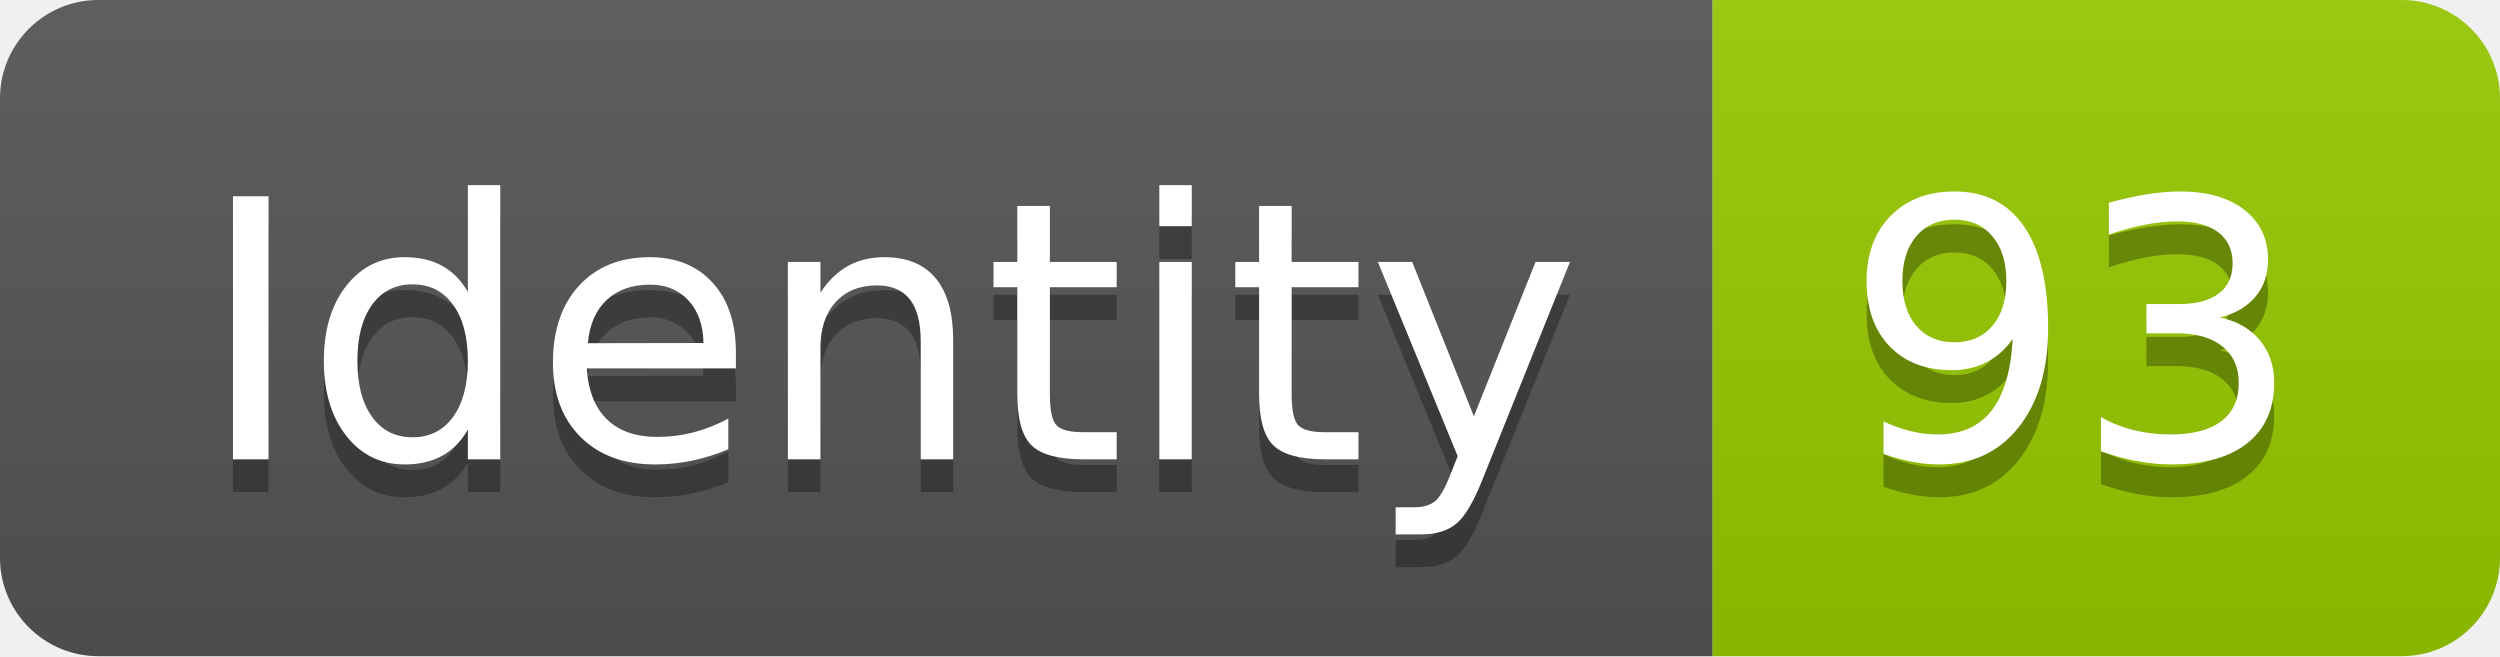
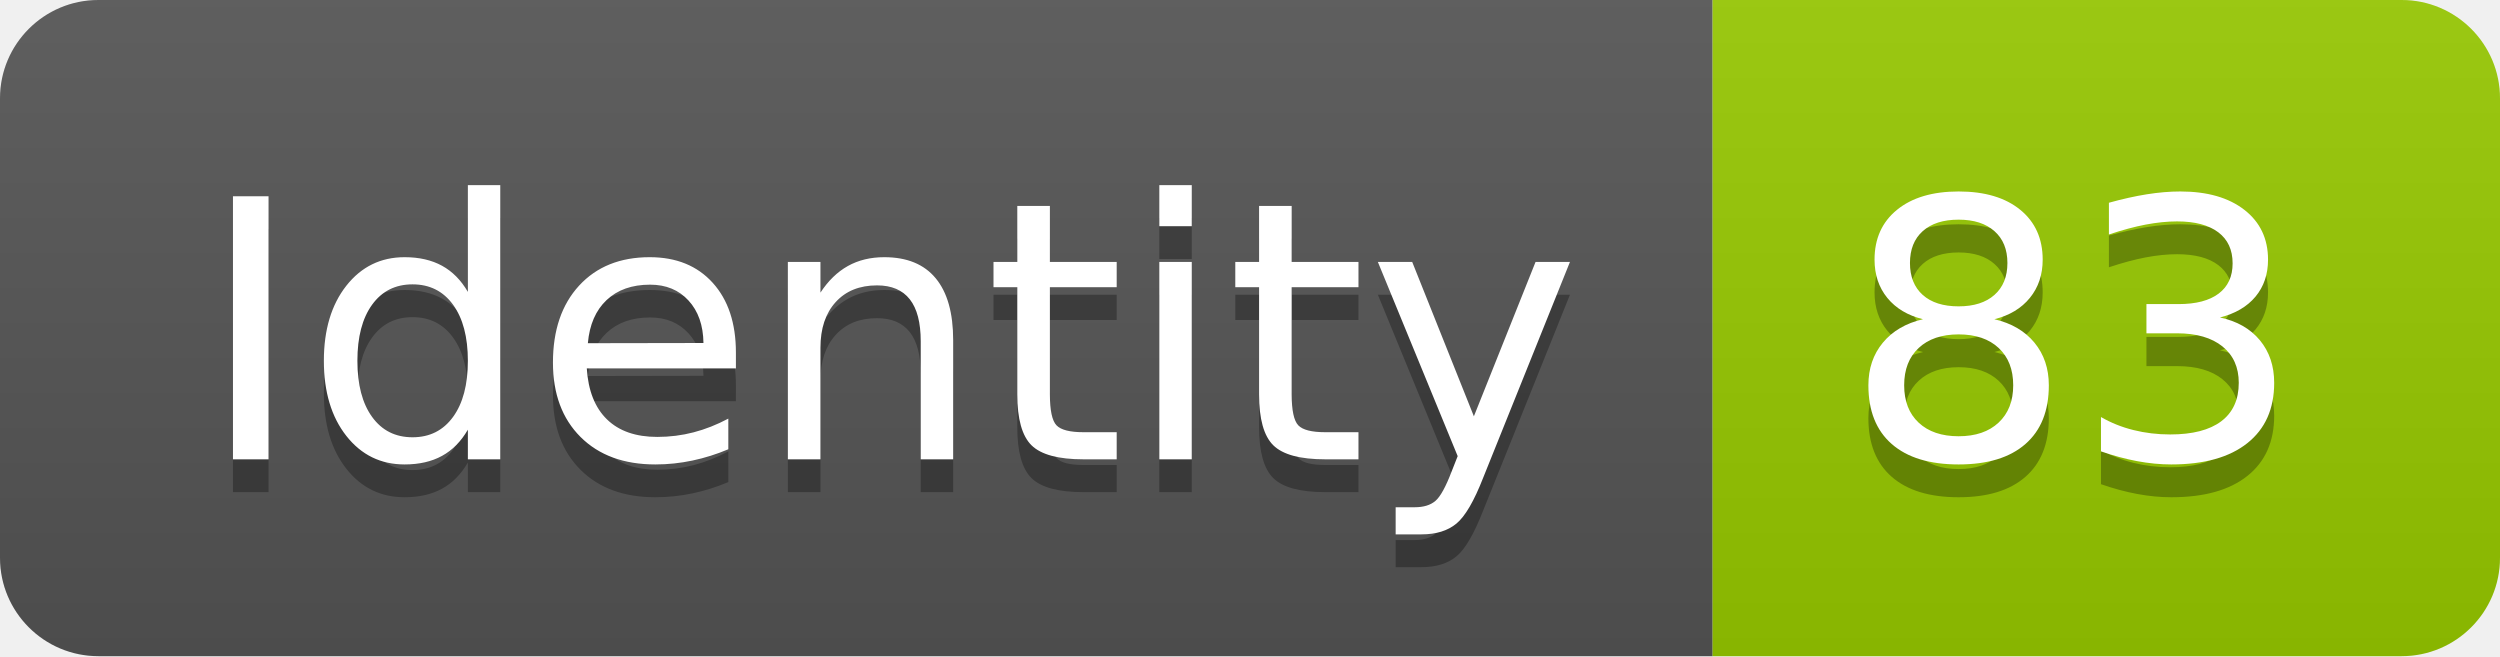
<svg xmlns="http://www.w3.org/2000/svg" width="76.2" height="20">
  <linearGradient id="smooth" x2="0" y2="100%">
    <stop offset="0" stop-color="#bbb" stop-opacity=".1" />
    <stop offset="1" stop-opacity=".1" />
  </linearGradient>
  <clipPath id="round">
    <rect width="76.2" height="20" rx="3" fill="#fff" />
  </clipPath>
  <g clip-path="url(#round)">
    <rect width="52.2" height="20" fill="#555" />
    <rect x="52.2" width="24.0" height="20" fill="#97CA00" />
    <rect width="76.2" height="20" fill="url(#smooth)" />
  </g>
  <g fill="#fff" text-anchor="middle" font-family="DejaVu Sans,Verdana,Geneva,sans-serif" font-size="110">
    <text x="271.0" y="150" fill="#010101" fill-opacity=".3" transform="scale(0.1)" textLength="422.0" lengthAdjust="spacing">Identity</text>
    <text x="271.0" y="140" transform="scale(0.1)" textLength="422.0" lengthAdjust="spacing">Identity</text>
-     <text x="632.0" y="150" fill="#010101" fill-opacity=".3" transform="scale(0.1)" textLength="140.0" lengthAdjust="spacing">93</text>
-     <text x="632.0" y="140" transform="scale(0.1)" textLength="140.0" lengthAdjust="spacing">93</text>
+     <text x="632.0" y="150" fill="#010101" fill-opacity=".3" transform="scale(0.1)" textLength="140.0" lengthAdjust="spacing">83</text>
+     <text x="632.0" y="140" transform="scale(0.1)" textLength="140.0" lengthAdjust="spacing">83</text>
  </g>
</svg>
